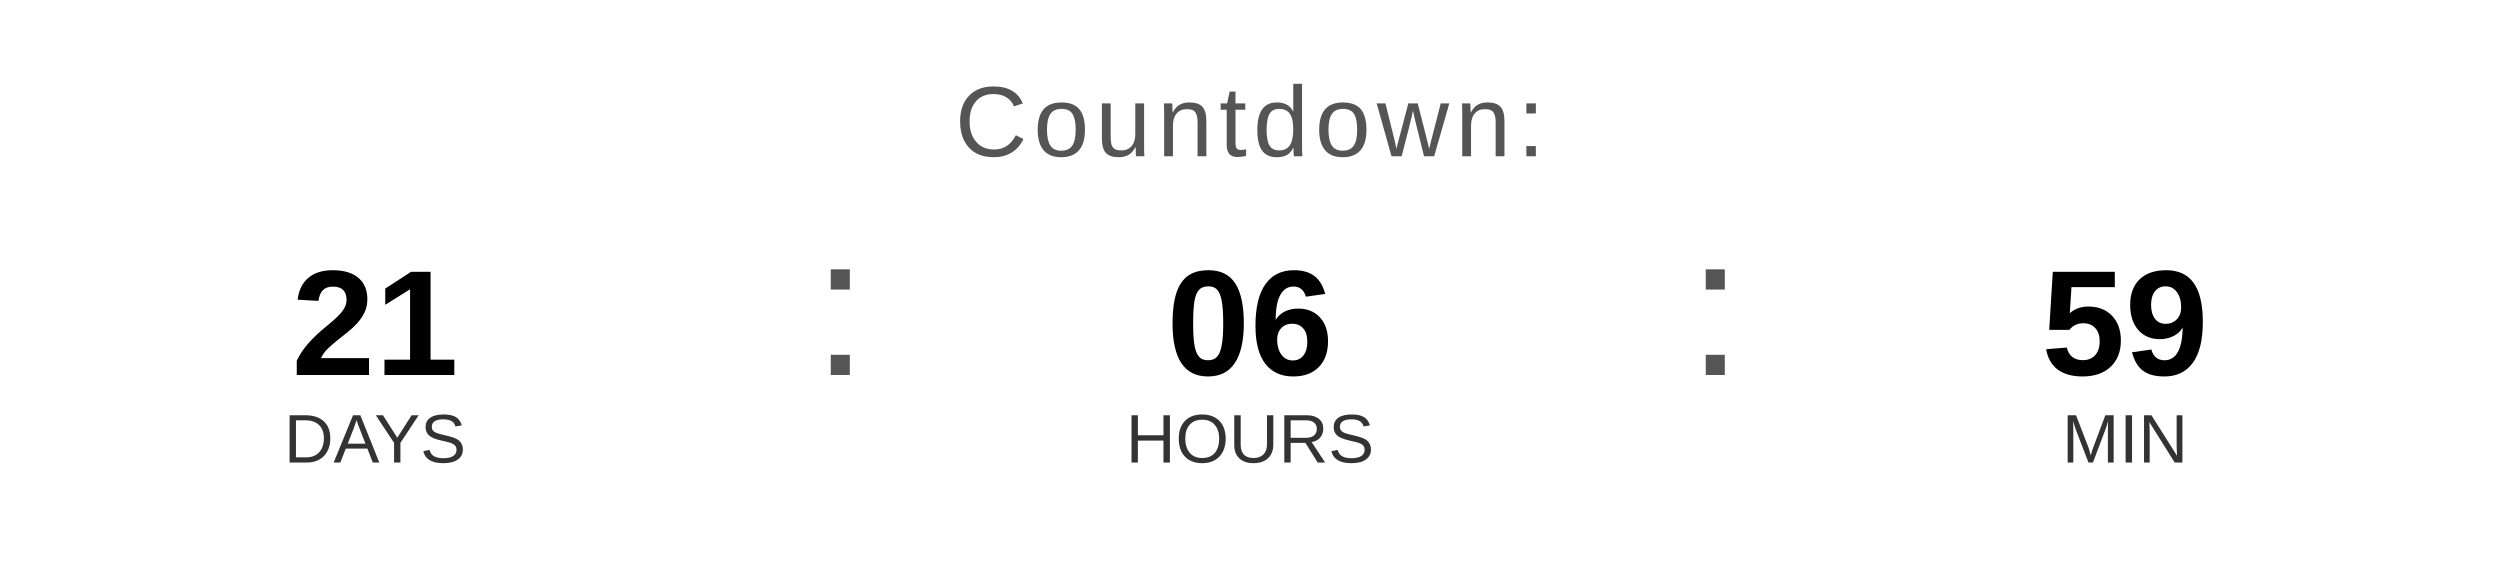
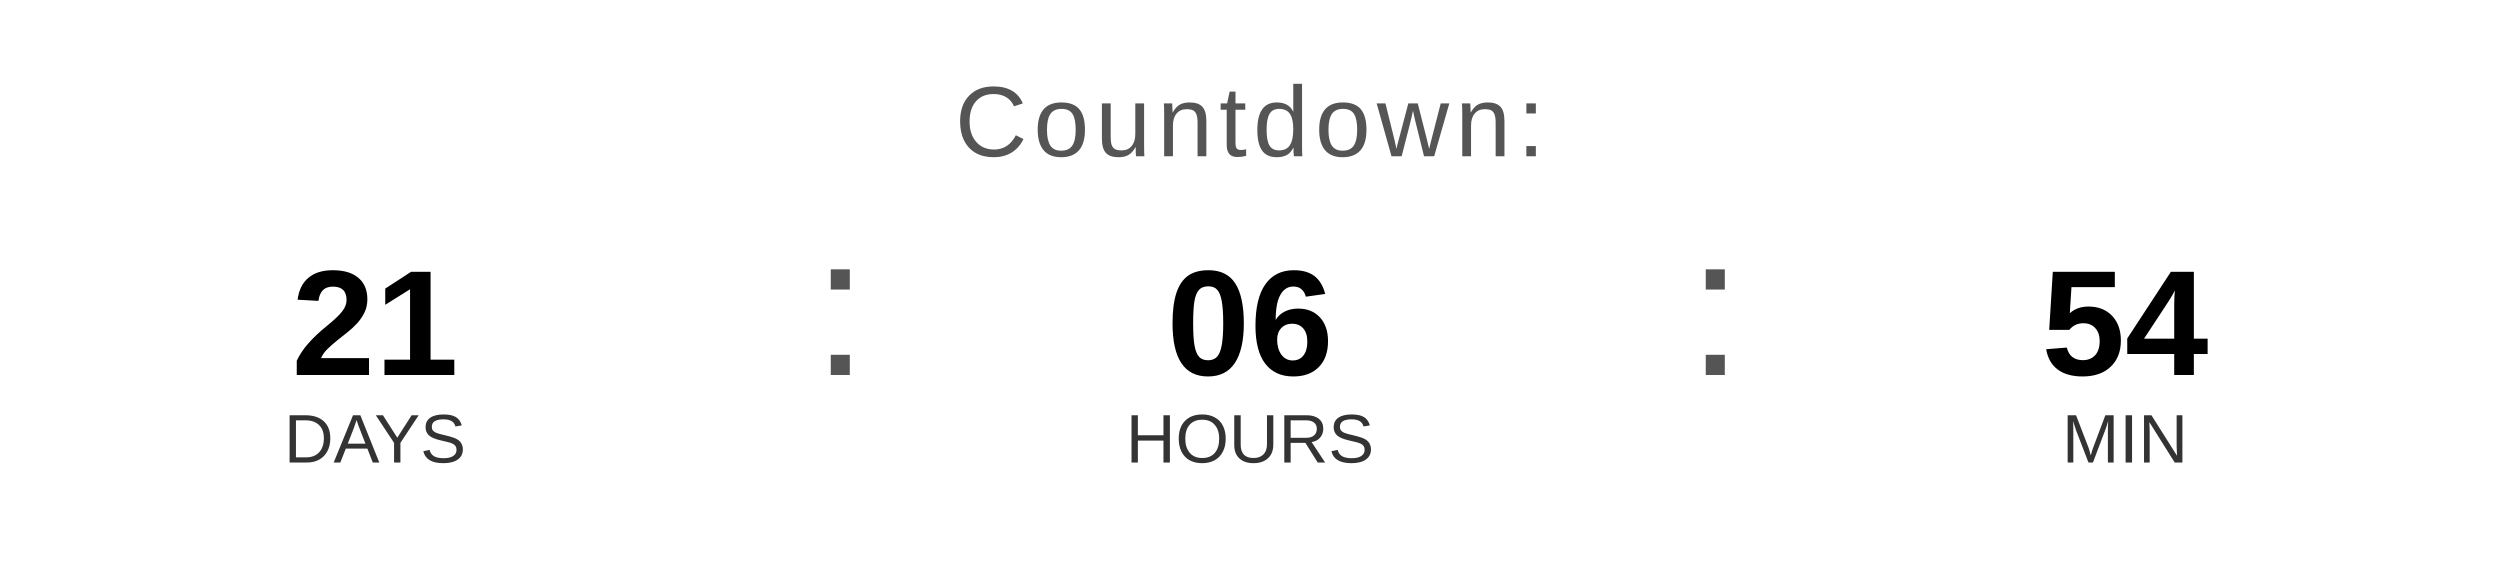
<svg xmlns="http://www.w3.org/2000/svg" width="400" height="90" viewBox="0 0 400 90">
  <text x="200" y="25" font-family="Arial, Helvetica, sans-serif" font-size="16" fill="#555555" text-anchor="middle" letter-spacing="1">
    Countdown:
  </text>
  <text x="60" y="60" font-family="Arial, Helvetica, sans-serif" font-size="24" font-weight="bold" fill="#000000" text-anchor="middle">21</text>
  <text x="60" y="74" font-family="Arial, Helvetica, sans-serif" font-size="11" fill="#333333" text-anchor="middle">DAYS</text>
  <text x="130" y="60" font-family="Arial, sans-serif" font-size="32" fill="#555555">:</text>
  <text x="200" y="60" font-family="Arial, Helvetica, sans-serif" font-size="24" font-weight="bold" fill="#000000" text-anchor="middle">06</text>
  <text x="200" y="74" font-family="Arial, Helvetica, sans-serif" font-size="11" fill="#333333" text-anchor="middle">HOURS</text>
  <text x="270" y="60" font-family="Arial, sans-serif" font-size="32" fill="#555555">:</text>
-   <text x="340" y="60" font-family="Arial, Helvetica, sans-serif" font-size="24" font-weight="bold" fill="#000000" text-anchor="middle">59</text>
+   <text x="340" y="60" font-family="Arial, Helvetica, sans-serif" font-size="24" font-weight="bold" fill="#000000" text-anchor="middle">54</text>
  <text x="340" y="74" font-family="Arial, Helvetica, sans-serif" font-size="11" fill="#333333" text-anchor="middle">MIN</text>
</svg>
